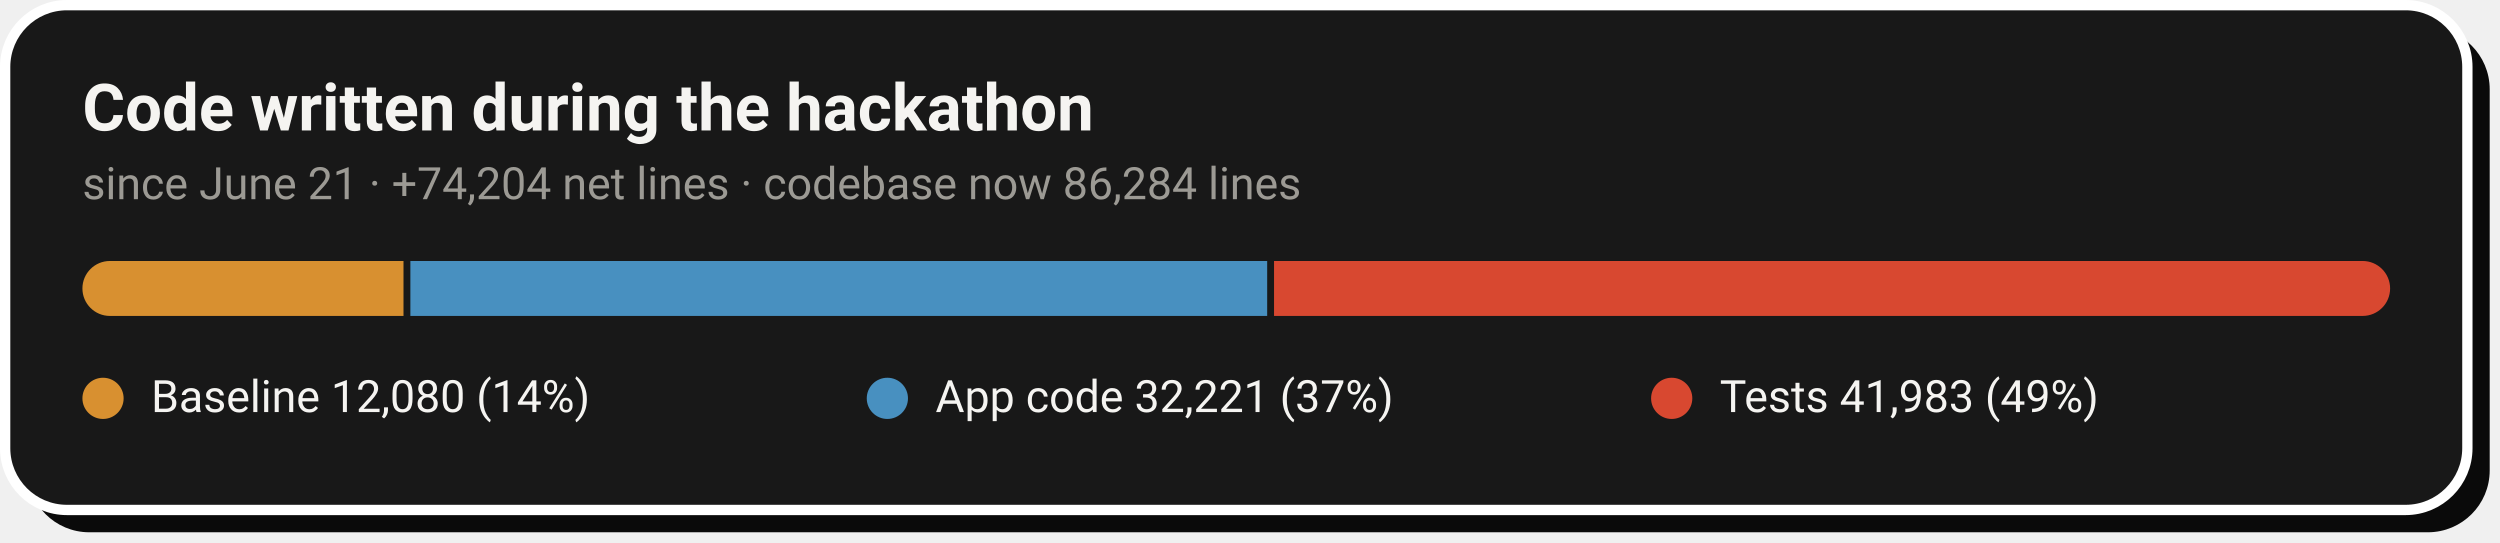
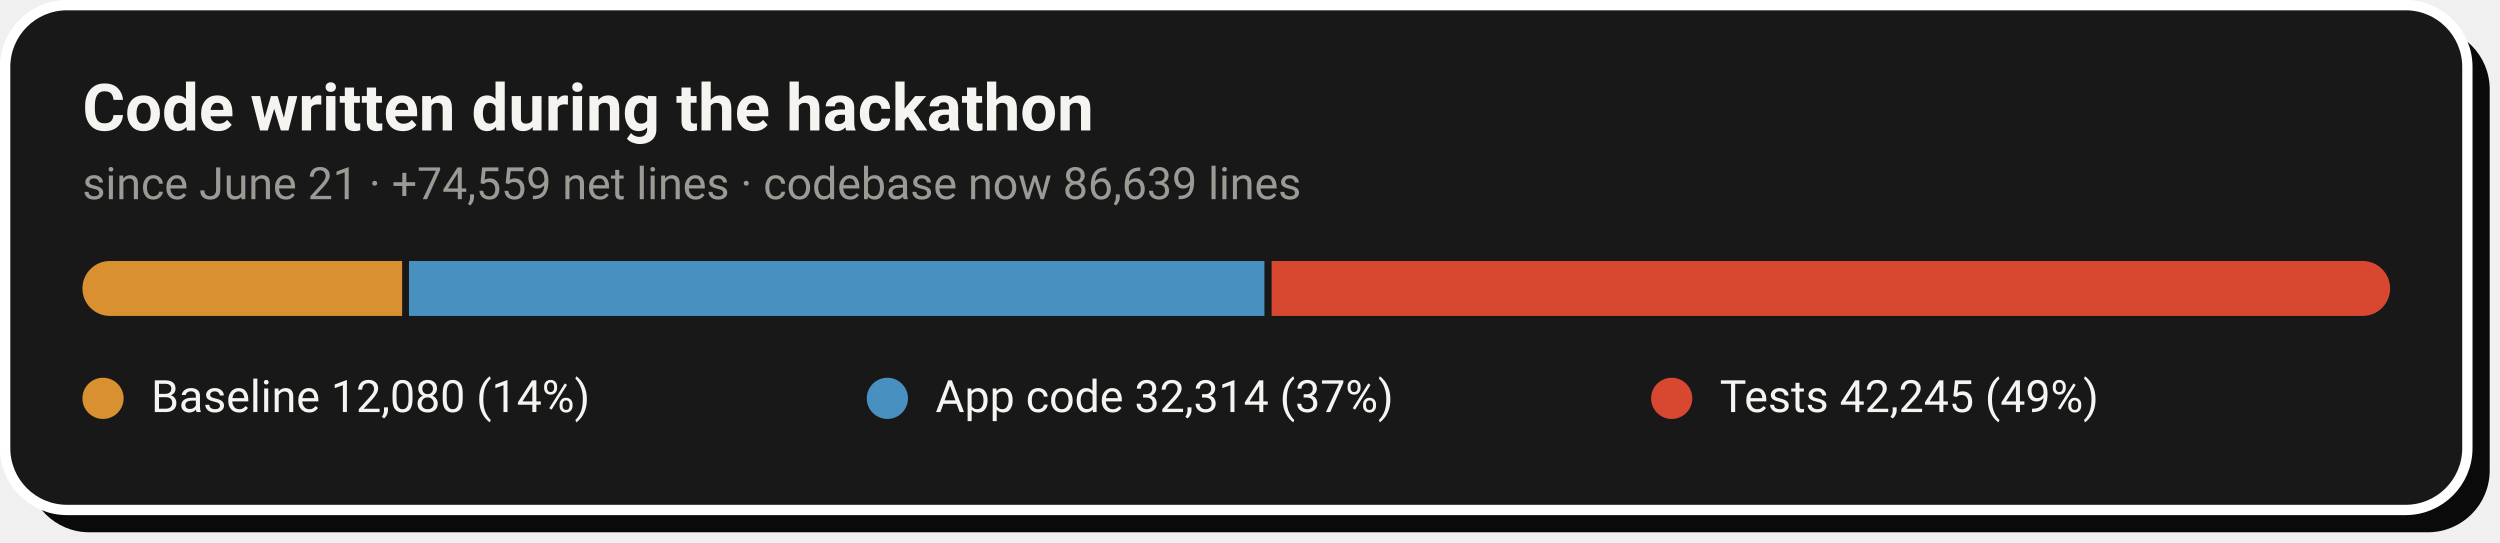
- <svg xmlns="http://www.w3.org/2000/svg" width="728" height="158" viewBox="0 0 728 158" role="img" aria-label="Code growth: 12,080 baseline lines, 32,221 application lines and 41,983 test lines added during the hackathon">
+ <svg xmlns="http://www.w3.org/2000/svg" width="728" height="158" viewBox="0 0 728 158" role="img" aria-label="Code growth: 12,080 baseline lines, 32,314 application lines and 42,245 test lines added during the hackathon">
  <rect x="8" y="8" width="717" height="147" rx="18" fill="#0A0A0A" />
  <rect x="1.5" y="1.5" width="717" height="147" rx="18" fill="#181818" stroke="#FFFFFF" stroke-width="3" />
  <text x="24" y="38" font-family="-apple-system,'Segoe UI',Roboto,Helvetica,Arial,sans-serif" font-size="19" font-weight="700" fill="#F5F4F1">Code written during the hackathon</text>
-   <text x="24" y="58" font-family="-apple-system,'Segoe UI',Roboto,Helvetica,Arial,sans-serif" font-size="13" fill="#9C9A94">since June 21 · +74,204 net lines · codebase now 86,284 lines</text>
+   <text x="24" y="58" font-family="-apple-system,'Segoe UI',Roboto,Helvetica,Arial,sans-serif" font-size="13" fill="#9C9A94">since June 21 · +74,559 net lines · codebase now 86,639 lines</text>
  <clipPath id="pill">
    <rect x="24" y="76" width="672" height="16" rx="8.0" />
  </clipPath>
  <g clip-path="url(#pill)">
-     <rect x="24.0" y="76" width="93.5" height="16" fill="#D89030" />
-     <rect x="119.5" y="76" width="249.5" height="16" fill="#4890C0" />
-     <rect x="371.0" y="76" width="325.0" height="16" fill="#D84830" />
+     <rect x="24.0" y="76" width="93.1" height="16" fill="#D89030" />
+     <rect x="119.1" y="76" width="249.1" height="16" fill="#4890C0" />
+     <rect x="370.3" y="76" width="325.7" height="16" fill="#D84830" />
  </g>
  <circle cx="30.0" cy="116" r="6" fill="#D89030" />
  <text x="44.0" y="120" font-family="-apple-system,'Segoe UI',Roboto,Helvetica,Arial,sans-serif" font-size="13" fill="#F5F4F1">Baseline  12,080 (14%)</text>
  <circle cx="258.4" cy="116" r="6" fill="#4890C0" />
-   <text x="272.4" y="120" font-family="-apple-system,'Segoe UI',Roboto,Helvetica,Arial,sans-serif" font-size="13" fill="#F5F4F1">App code  32,221 (37%)</text>
+   <text x="272.4" y="120" font-family="-apple-system,'Segoe UI',Roboto,Helvetica,Arial,sans-serif" font-size="13" fill="#F5F4F1">App code  32,314 (37%)</text>
  <circle cx="486.8" cy="116" r="6" fill="#D84830" />
-   <text x="500.8" y="120" font-family="-apple-system,'Segoe UI',Roboto,Helvetica,Arial,sans-serif" font-size="13" fill="#F5F4F1">Tests  41,983 (49%)</text>
+   <text x="500.8" y="120" font-family="-apple-system,'Segoe UI',Roboto,Helvetica,Arial,sans-serif" font-size="13" fill="#F5F4F1">Tests  42,245 (49%)</text>
</svg>
